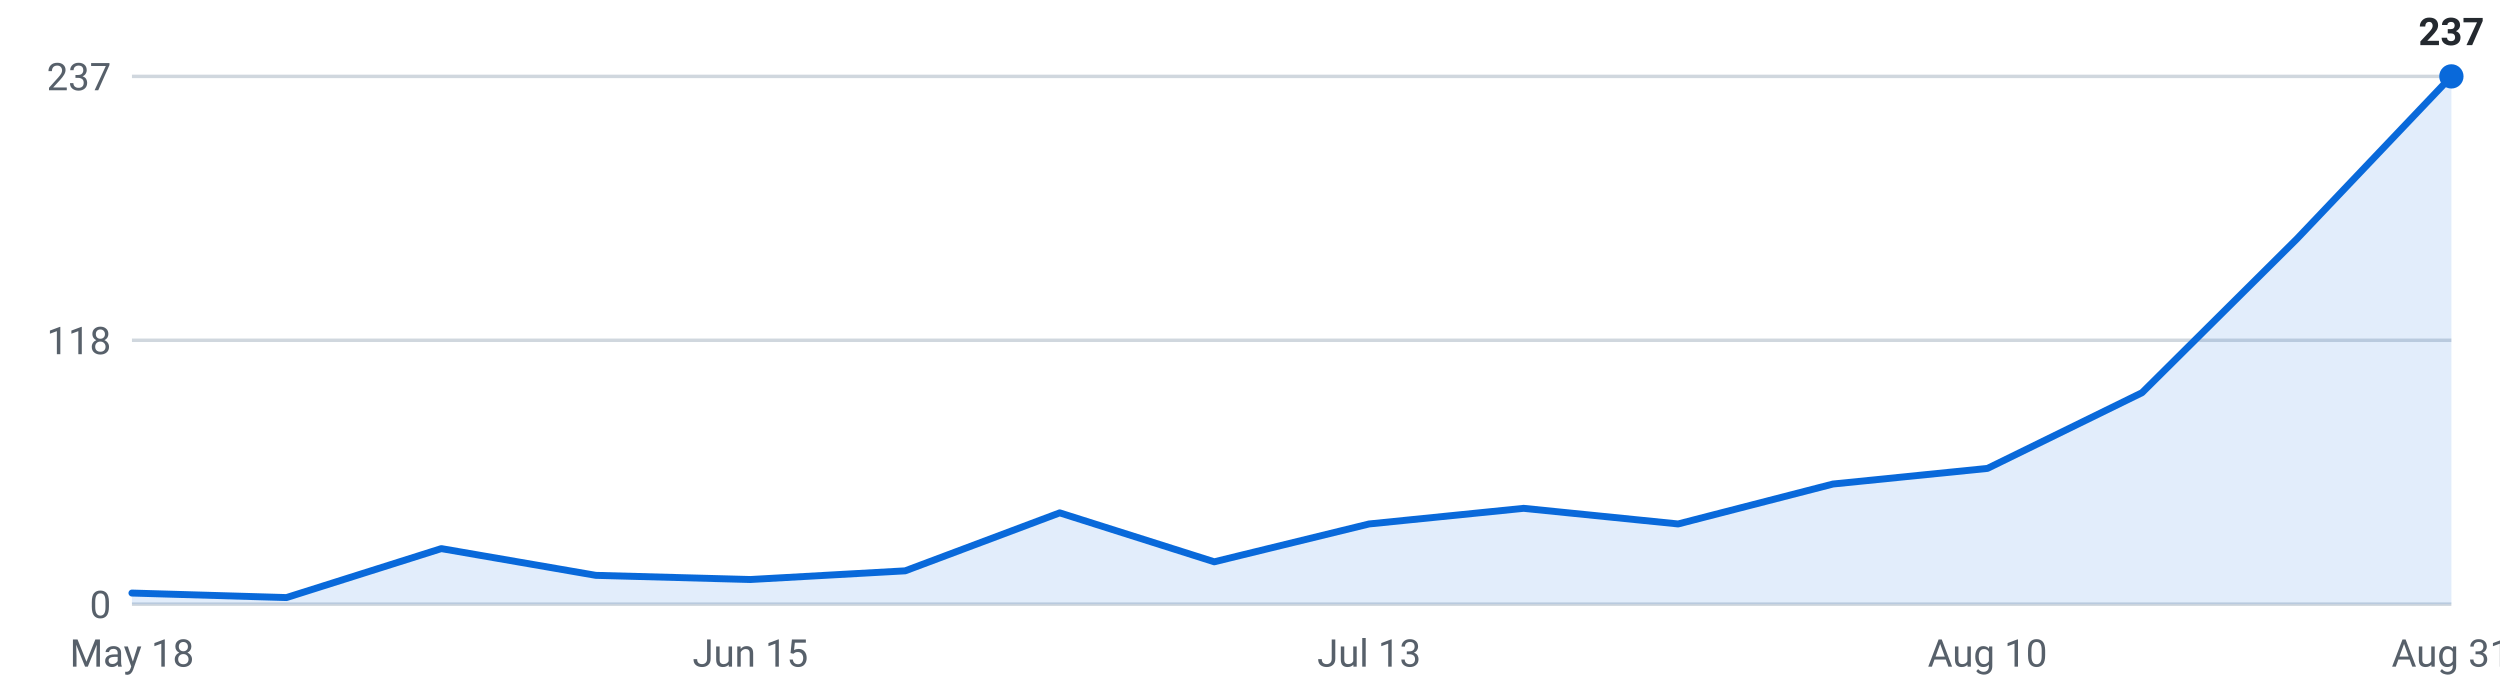
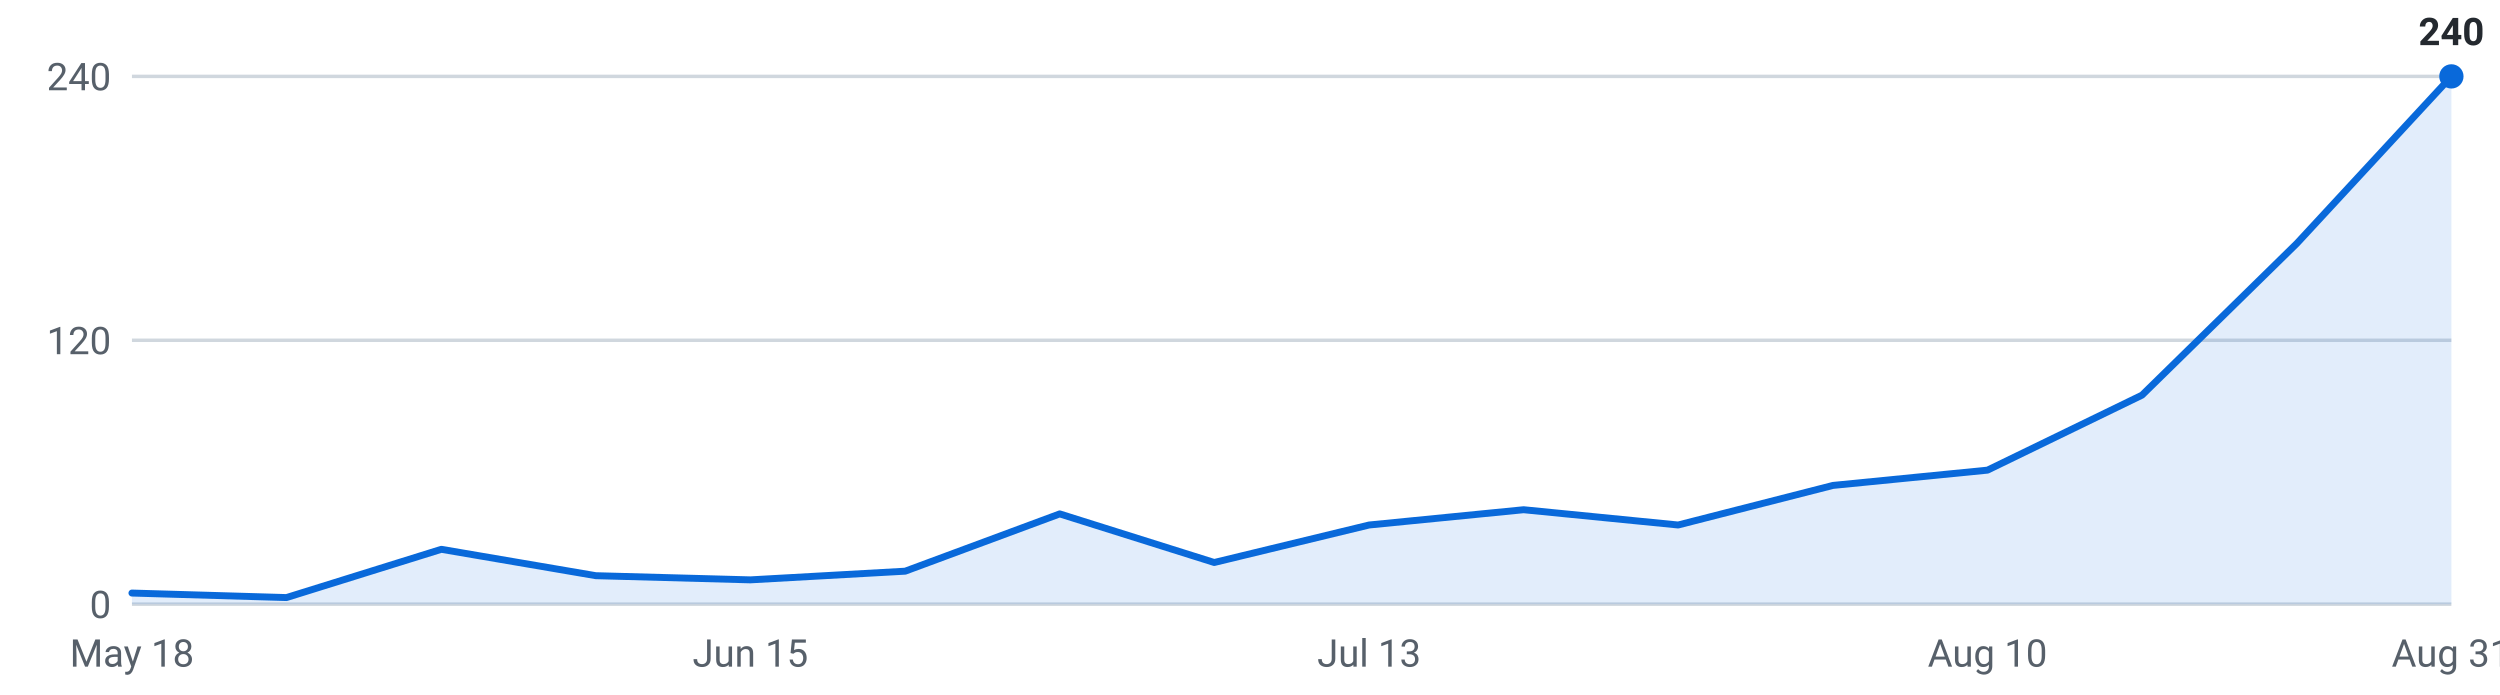
<svg xmlns="http://www.w3.org/2000/svg" viewBox="0 0 720 200" width="720" height="200" role="img" aria-label="Internships posted per week, last 16 weeks">
  <g font-family="-apple-system,Segoe UI,Roboto,sans-serif" font-size="11">
    <line x1="38" y1="174.0" x2="706" y2="174.0" stroke="#d0d7de" stroke-width="1" />
    <text x="32" y="178.0" text-anchor="end" fill="#57606a">0</text>
    <line x1="38" y1="98.0" x2="706" y2="98.0" stroke="#d0d7de" stroke-width="1" />
-     <text x="32" y="102.0" text-anchor="end" fill="#57606a">118</text>
+     <text x="32" y="102.0" text-anchor="end" fill="#57606a">120</text>
    <line x1="38" y1="22.0" x2="706" y2="22.0" stroke="#d0d7de" stroke-width="1" />
-     <text x="32" y="26.0" text-anchor="end" fill="#57606a">237</text>
-     <path d="M38.0,174 L38.0,170.8 L82.5,172.1 L127.1,158.0 L171.6,165.7 L216.1,166.9 L260.7,164.4 L305.2,147.7 L349.7,161.8 L394.3,150.9 L438.8,146.4 L483.3,150.9 L527.9,139.4 L572.4,134.9 L616.9,113.1 L661.5,68.8 L706.0,22.0 L706.0,174 Z" fill="#0969da" fill-opacity="0.12" />
-     <polyline points="38.0,170.8 82.5,172.1 127.1,158.0 171.6,165.7 216.1,166.9 260.7,164.4 305.2,147.7 349.7,161.8 394.3,150.9 438.8,146.4 483.3,150.9 527.9,139.4 572.4,134.9 616.9,113.1 661.5,68.8 706.0,22.0" fill="none" stroke="#0969da" stroke-width="2" stroke-linejoin="round" stroke-linecap="round" />
+     <text x="32" y="26.0" text-anchor="end" fill="#57606a">240</text>
+     <path d="M38.0,174 L38.0,170.8 L82.5,172.1 L127.1,158.2 L171.6,165.8 L216.1,167.0 L260.7,164.5 L305.2,148.0 L349.7,162.0 L394.3,151.2 L438.8,146.8 L483.3,151.2 L527.9,139.8 L572.4,135.4 L616.9,113.8 L661.5,70.1 L706.0,22.0 L706.0,174 Z" fill="#0969da" fill-opacity="0.12" />
+     <polyline points="38.0,170.8 82.5,172.1 127.1,158.2 171.6,165.8 216.1,167.0 260.7,164.5 305.2,148.0 349.7,162.0 394.3,151.2 438.8,146.8 483.3,151.2 527.9,139.8 572.4,135.4 616.9,113.8 661.5,70.1 706.0,22.0" fill="none" stroke="#0969da" stroke-width="2" stroke-linejoin="round" stroke-linecap="round" />
    <circle cx="706.0" cy="22.0" r="3.5" fill="#0969da" />
-     <text x="706.0" y="13.0" text-anchor="middle" fill="#24292f" font-weight="600">237</text>
+     <text x="706.0" y="13.0" text-anchor="middle" fill="#24292f" font-weight="600">240</text>
    <text x="38.0" y="192" text-anchor="middle" fill="#57606a">May 18</text>
    <text x="216.1" y="192" text-anchor="middle" fill="#57606a">Jun 15</text>
    <text x="394.3" y="192" text-anchor="middle" fill="#57606a">Jul 13</text>
    <text x="572.4" y="192" text-anchor="middle" fill="#57606a">Aug 10</text>
    <text x="706.0" y="192" text-anchor="middle" fill="#57606a">Aug 31</text>
  </g>
</svg>
